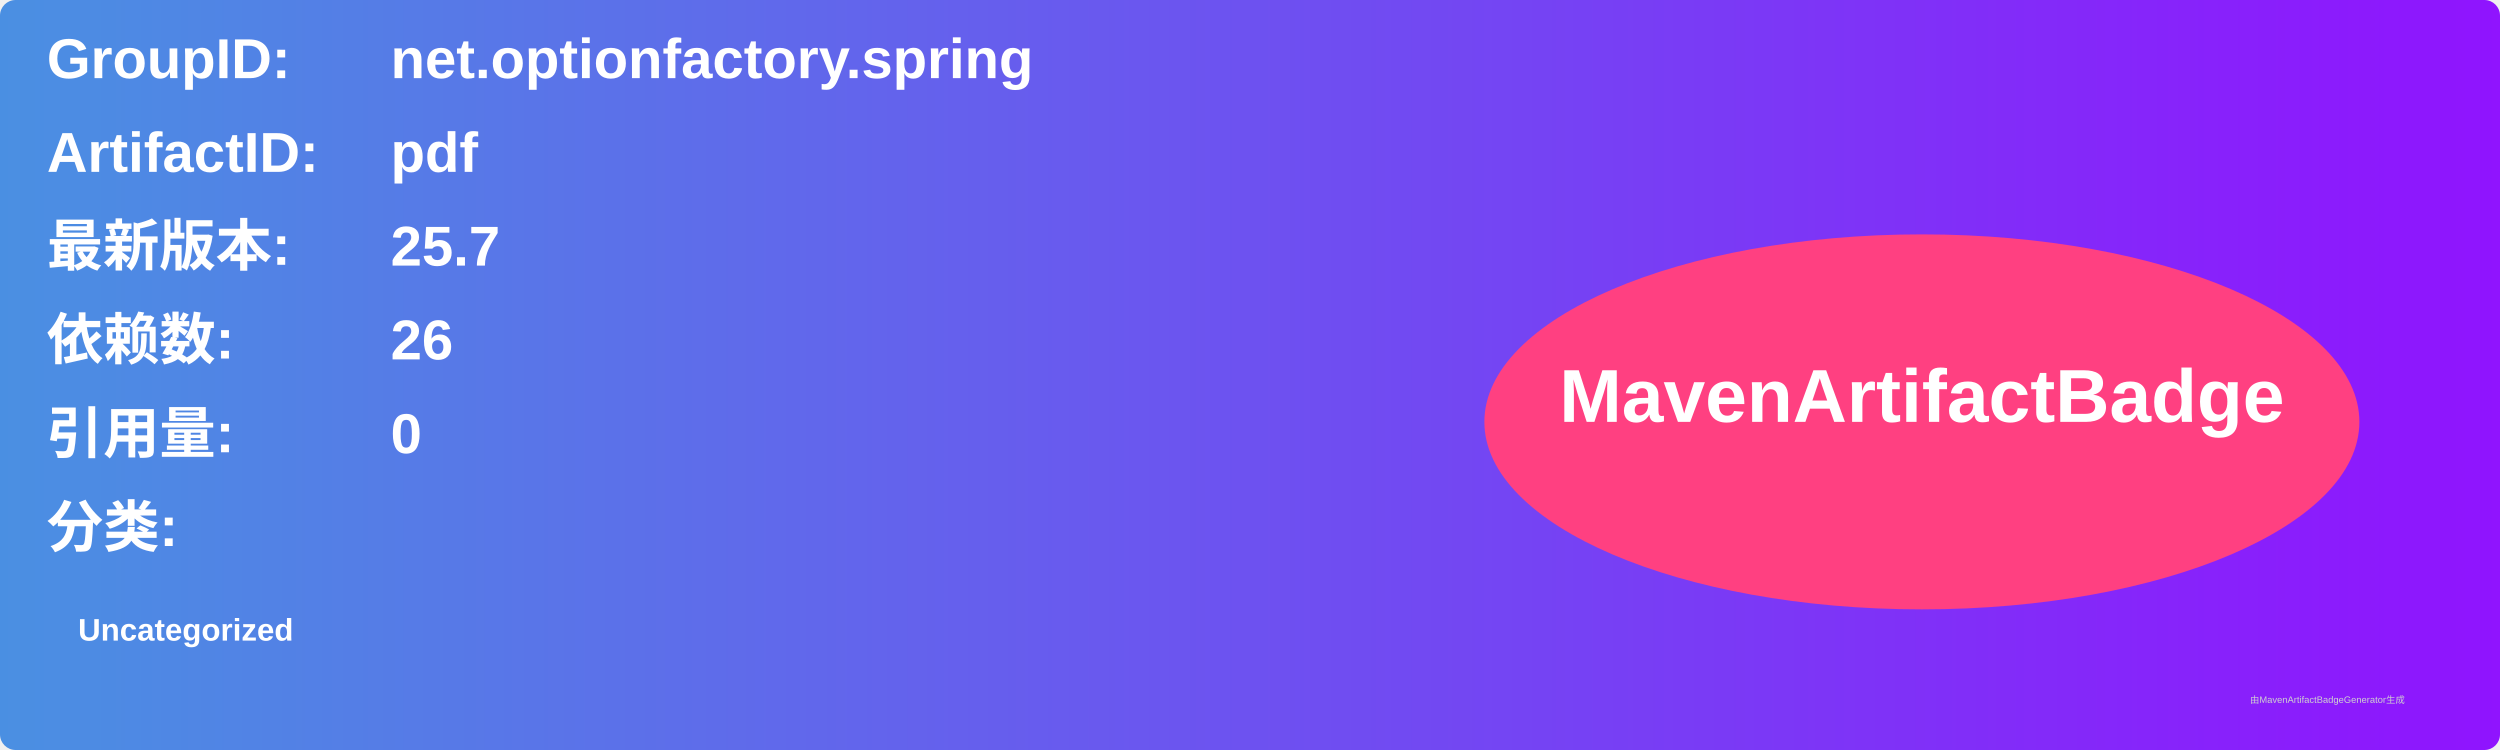
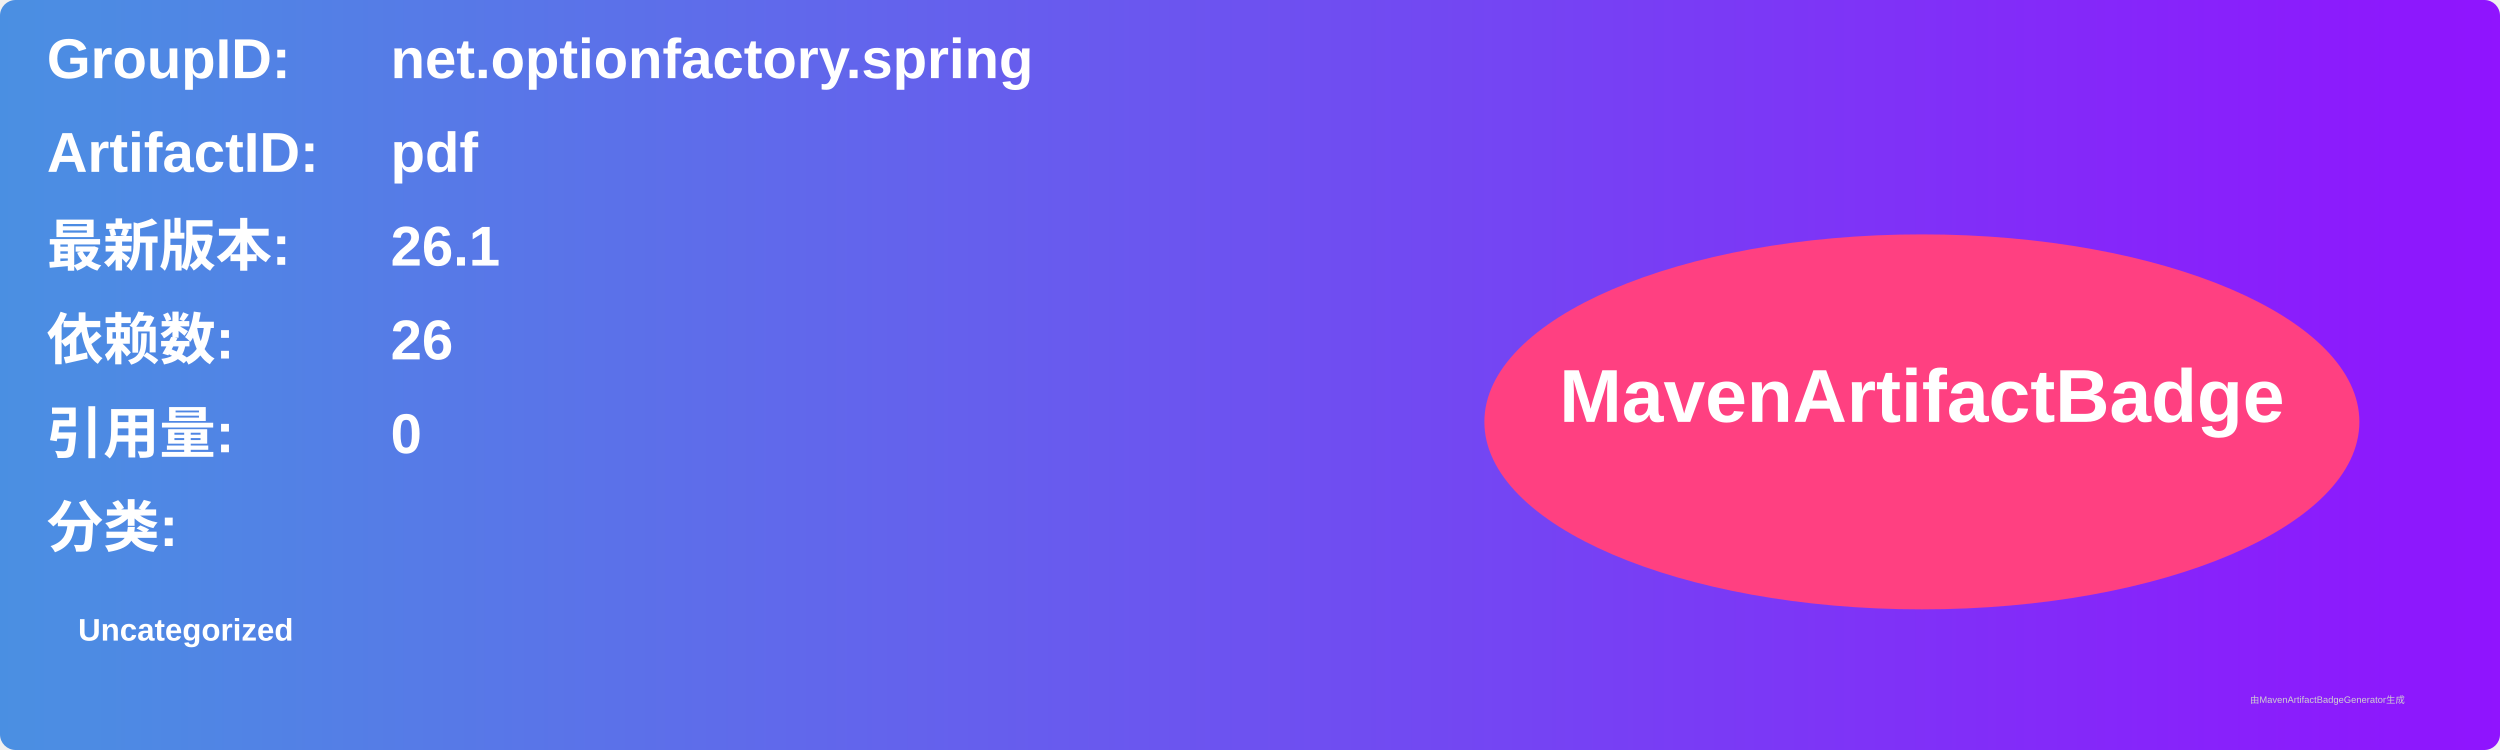
<svg xmlns="http://www.w3.org/2000/svg" width="800" height="240" viewBox="0 0 800 240">
  <linearGradient id="grad" x1="0%" y1="0%" x2="100%" y2="0%">
    <stop offset="0%" stop-color="#4a90e2" />
    <stop offset="100%" stop-color="#9013fe" />
  </linearGradient>
  <rect width="100%" height="100%" rx="5" ry="5" fill="url(#grad)" />
  <g transform="translate(15, 15)">
    <text x="0" y="10" font-family="Arial" font-size="18" fill="white" font-weight="bold" width="260">GroupID:</text>
    <text x="110" y="10" font-family="Arial" font-size="18" fill="white" font-weight="bold" width="460">net.optionfactory.spring</text>
    <text x="0" y="40" font-family="Arial" font-size="18" fill="white" font-weight="bold" width="260">ArtifactID:</text>
    <text x="110" y="40" font-family="Arial" font-size="18" fill="white" font-weight="bold" width="460">pdf</text>
    <text x="0" y="70" font-family="Arial" font-size="18" fill="white" font-weight="bold">最新版本:</text>
    <text x="110" y="70" font-family="Arial" font-size="18" fill="white" font-weight="bold">
-       <tspan font-weight="bold">25.7</tspan>
+       <tspan font-weight="bold">26.1</tspan>
    </text>
    <text x="0" y="100" font-family="Arial" font-size="18" fill="white" font-weight="bold">依赖数: </text>
    <text x="110" y="100" font-family="Arial" font-size="18" fill="white">
      <tspan font-weight="bold">26</tspan>
    </text>
    <text x="0" y="130" font-family="Arial" font-size="18" fill="white" font-weight="bold">引用量: </text>
    <text x="110" y="130" font-family="Arial" font-size="18" fill="white">
      <tspan font-weight="bold">0</tspan>
    </text>
    <text x="0" y="160" font-family="Arial" font-size="18" fill="white" font-weight="bold">分类:</text>
    <text x="10" y="190" font-family="Arial" font-size="10" fill="white">
      <tspan font-weight="bold">Uncategorized</tspan>
    </text>
    <ellipse cx="600" cy="120" rx="140" ry="60" fill="#ff4081" />
    <text x="600" y="120" text-anchor="middle" font-family="Arial" font-size="24" fill="white" font-weight="bold">MavenArtifactBadge</text>
  </g>
  <text x="720" y="225" font-family="Arial" font-size="3" fill="#d0d0d0">由MavenArtifactBadgeGenerator生成</text>
</svg>
